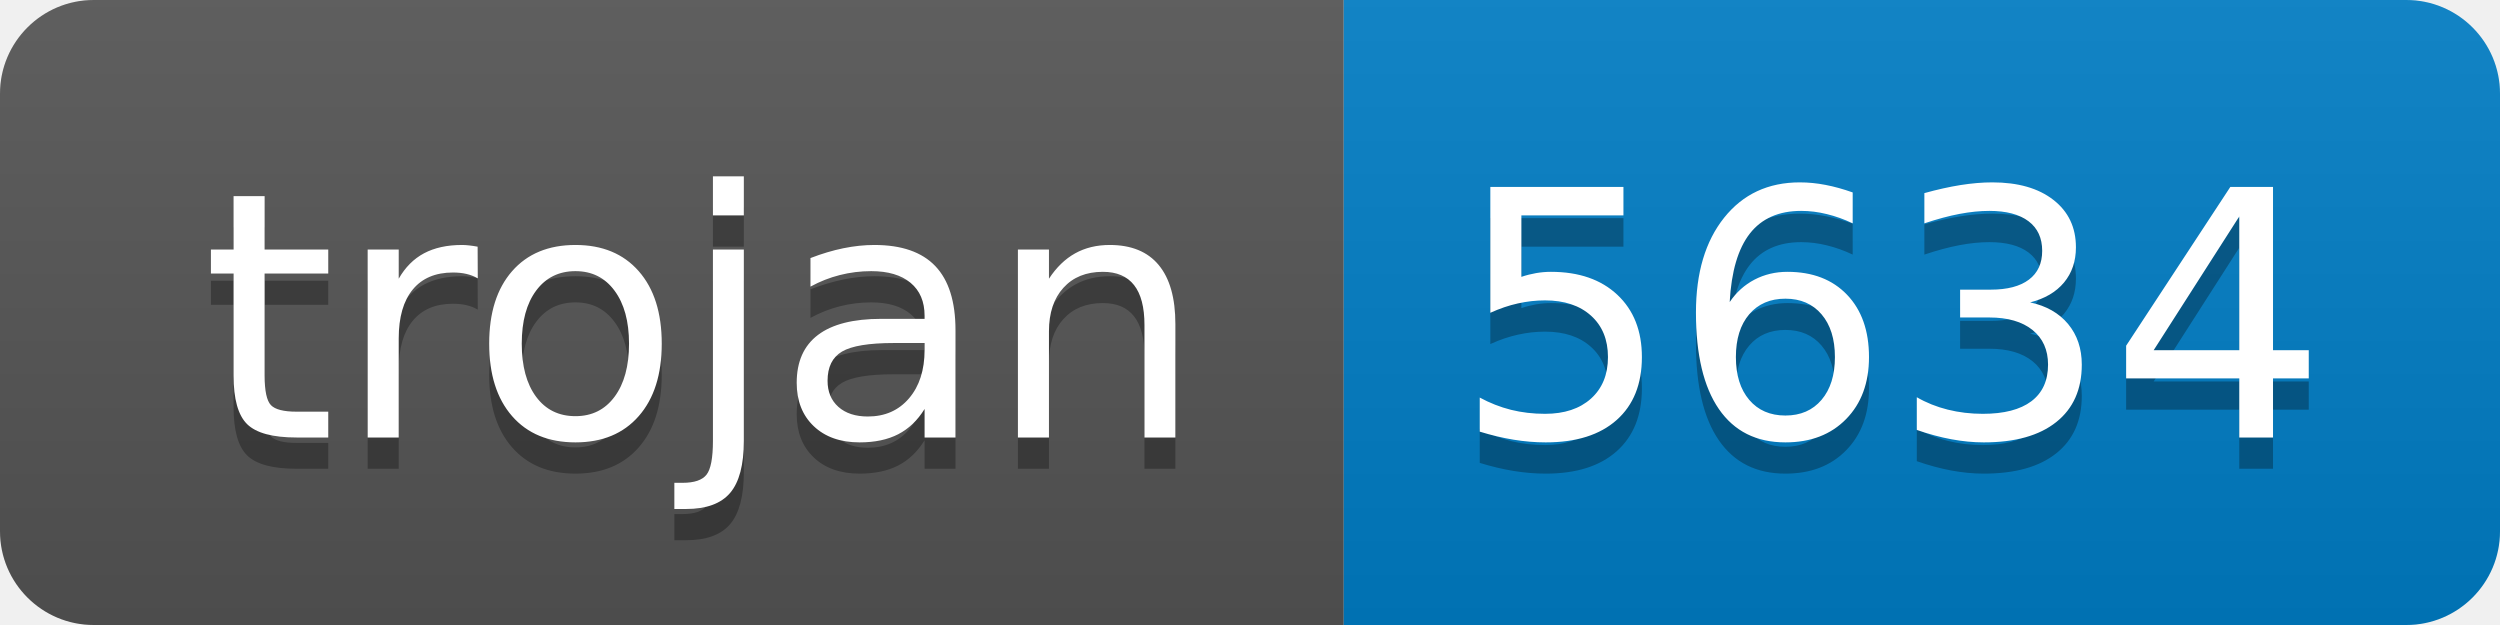
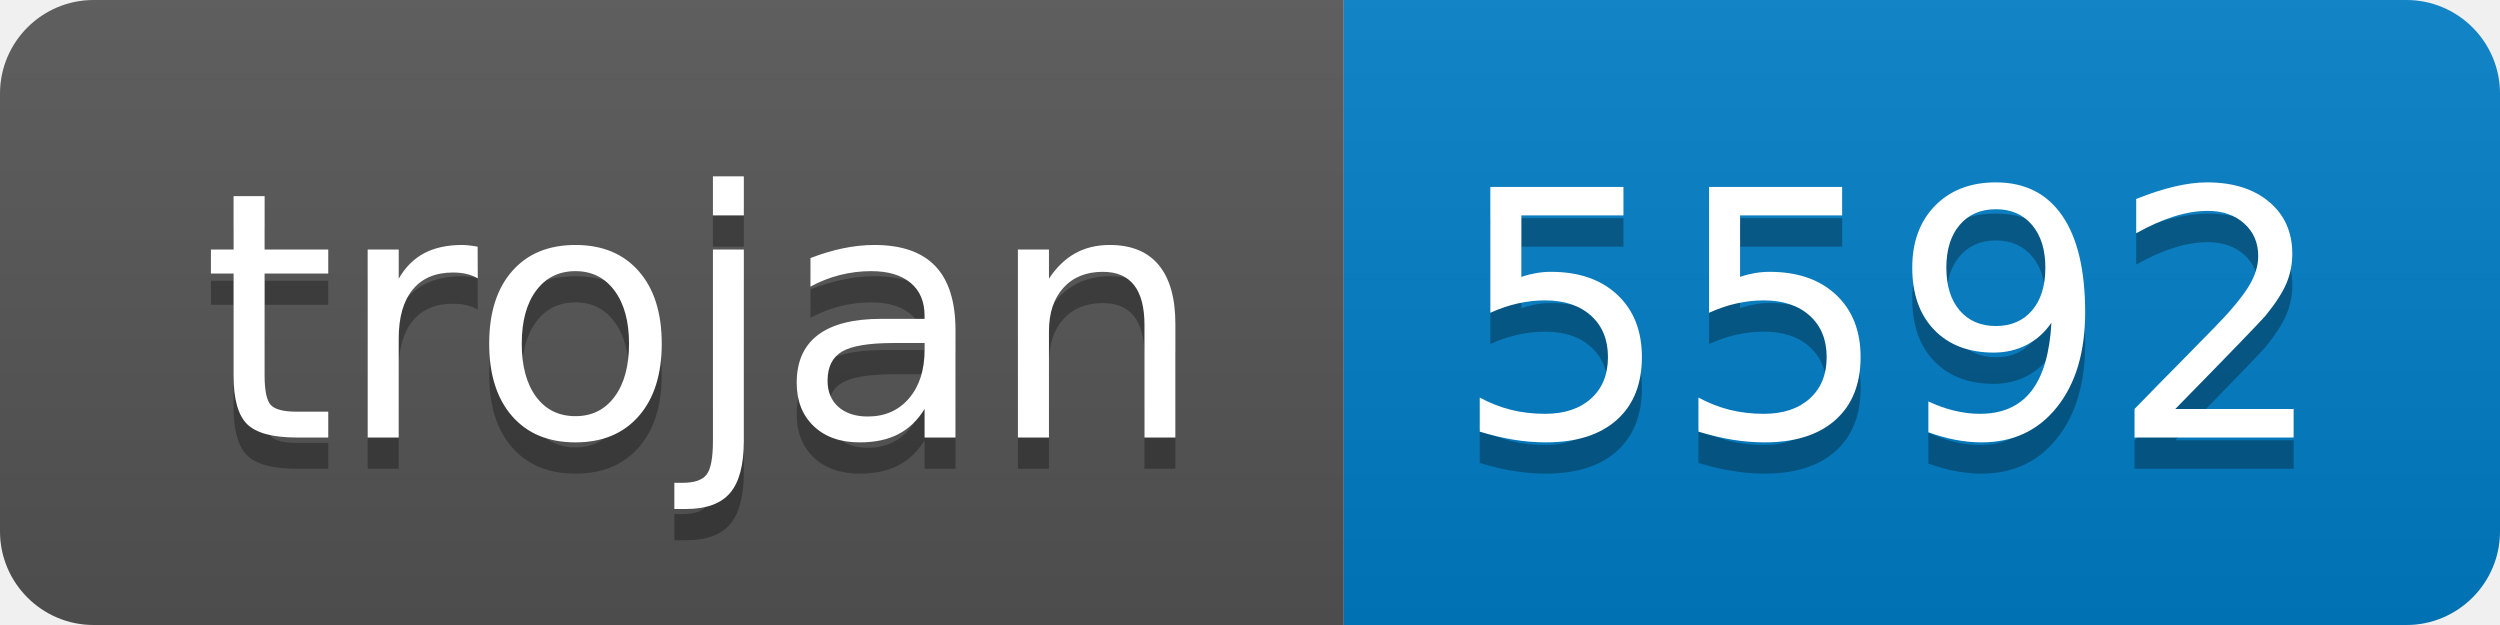
- <svg xmlns="http://www.w3.org/2000/svg" width="80" height="20" role="img" aria-label="trojan: 5634">
+ <svg xmlns="http://www.w3.org/2000/svg" width="80" height="20" role="img" aria-label="trojan: 5592">
  <linearGradient id="s" x2="0" y2="100%">
    <stop offset="0" stop-color="#bbb" stop-opacity=".1" />
    <stop offset="1" stop-opacity=".1" />
  </linearGradient>
  <clipPath id="r">
    <rect width="80" height="20" rx="3" fill="#fff" />
  </clipPath>
  <g clip-path="url(#r)">
    <rect width="43" height="20" fill="#555" />
    <rect x="43" width="37" height="20" fill="#007ec6" />
    <rect width="80" height="20" fill="url(#s)" />
  </g>
  <g fill="#fff" text-anchor="middle" font-family="Verdana,Geneva,DejaVu Sans,sans-serif" text-rendering="geometricPrecision" font-size="110">
    <text aria-hidden="true" x="225" y="150" fill="#010101" fill-opacity=".3" transform="scale(.1)" textLength="330">trojan</text>
    <text x="225" y="140" transform="scale(.1)" fill="#fff" textLength="330">trojan</text>
-     <text aria-hidden="true" x="605" y="150" fill="#010101" fill-opacity=".3" transform="scale(.1)" textLength="270">5634</text>
-     <text x="605" y="140" transform="scale(.1)" fill="#fff" textLength="270">5634</text>
+     <text aria-hidden="true" x="605" y="150" fill="#010101" fill-opacity=".3" transform="scale(.1)" textLength="270">5592</text>
+     <text x="605" y="140" transform="scale(.1)" fill="#fff" textLength="270">5592</text>
  </g>
</svg>
